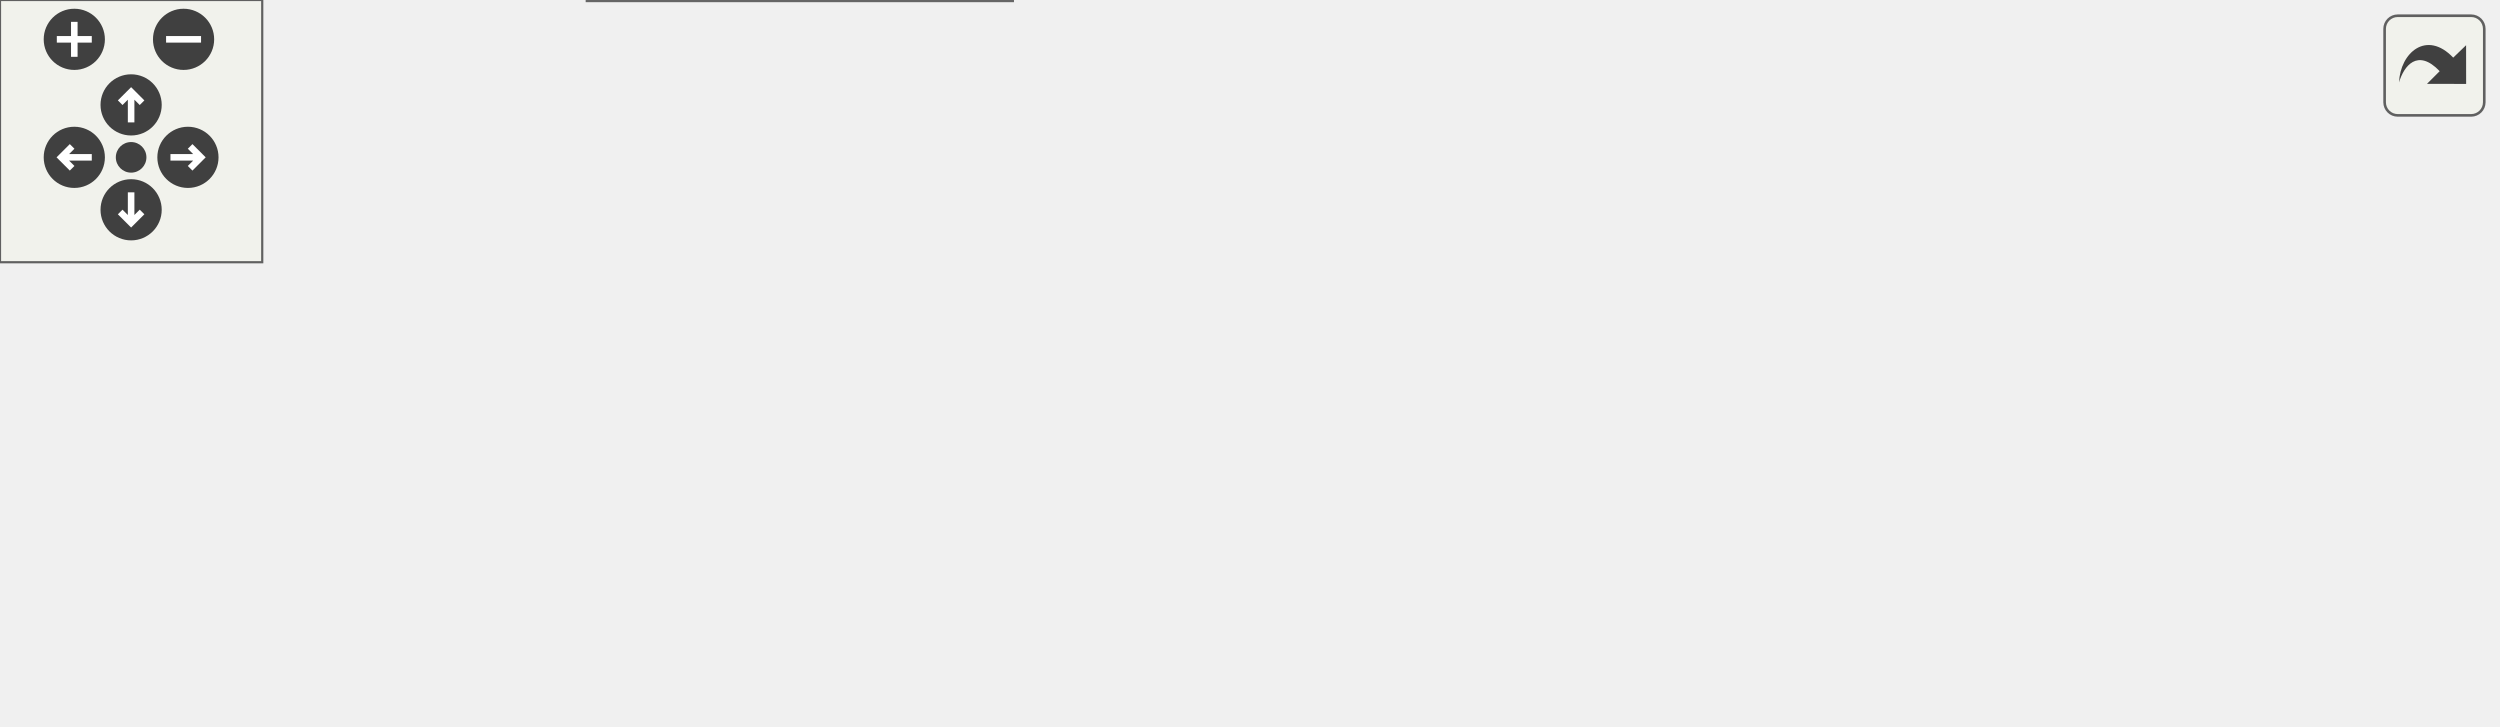
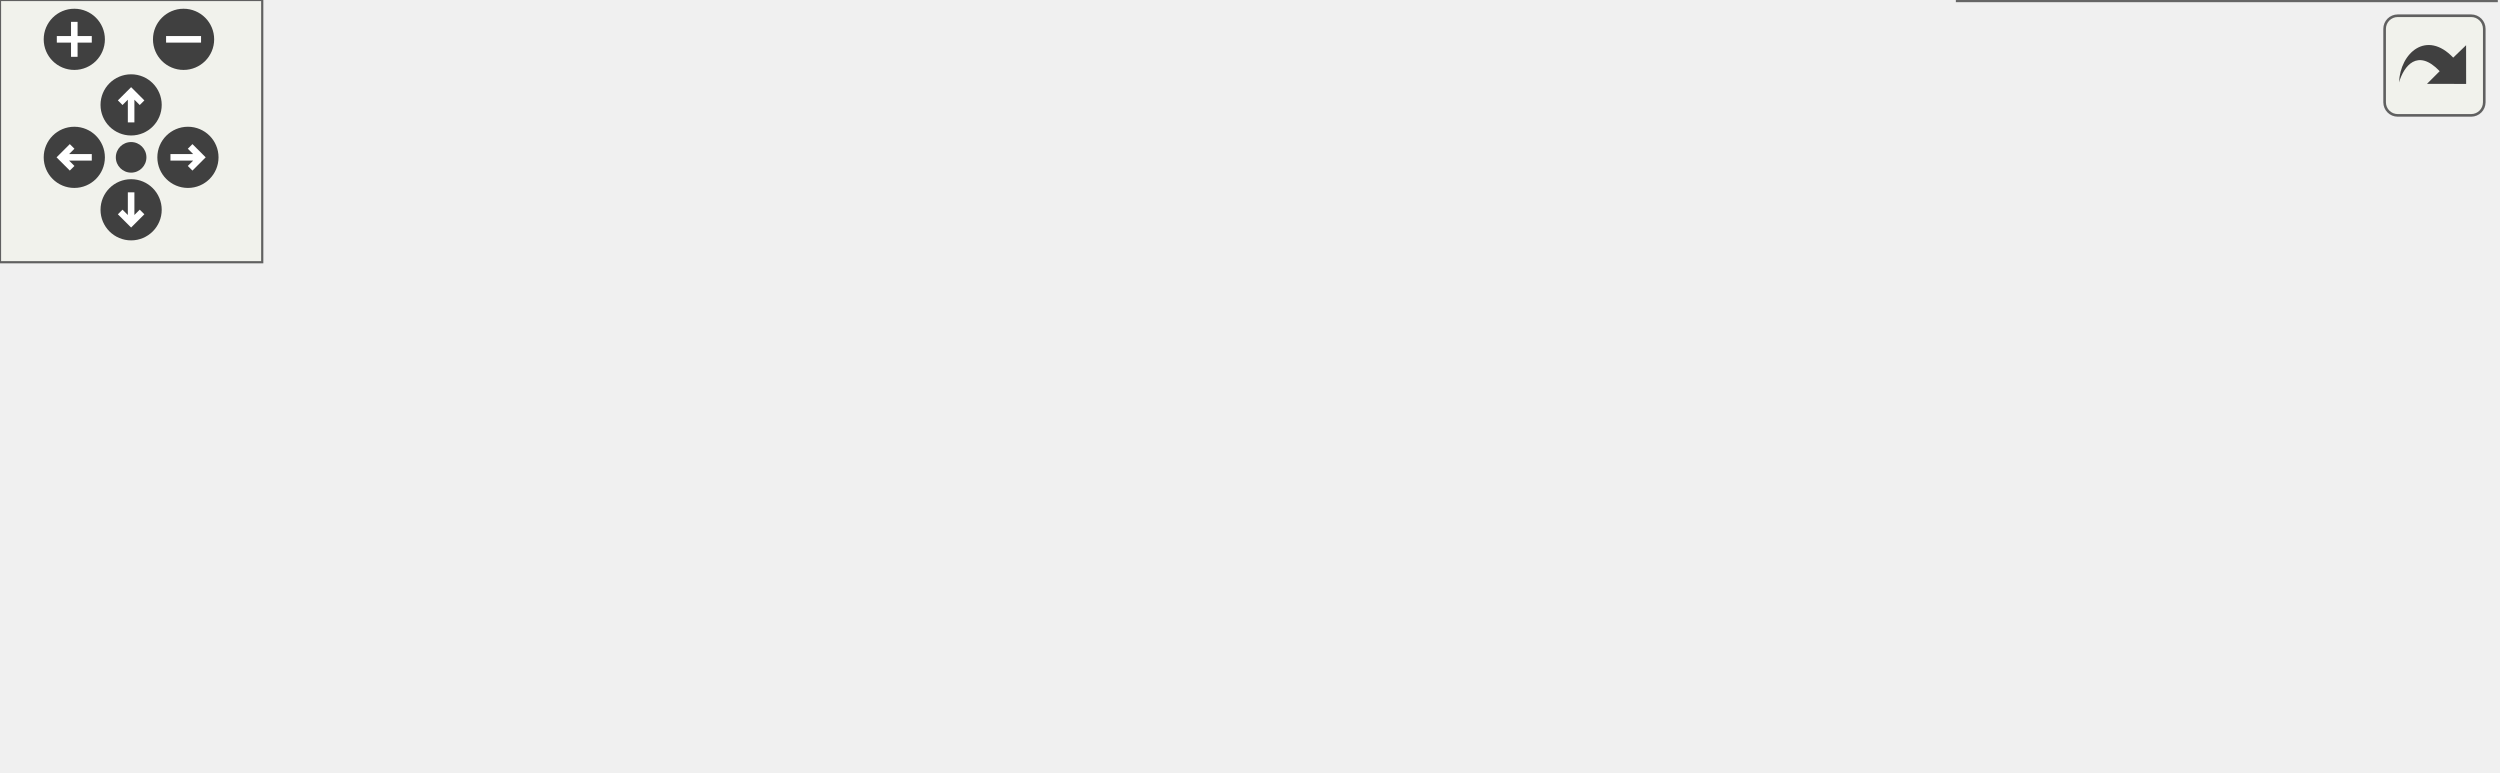
<svg xmlns="http://www.w3.org/2000/svg" xmlns:xlink="http://www.w3.org/1999/xlink" id="main" version="1.1" xml:space="preserve">
  <style type="text/css">
.edge:hover path { stroke: red; }
.edge:hover polygon { stroke: red; fill: red; }
</style>
  <defs>
    <circle id="rim" cx="0" cy="0" r="7" />
    <circle id="rim2" cx="0" cy="0" r="3.5" />
    <g id="zoomPlus">
      <use xlink:href="#rim" fill="#404040">
        <set attributeName="fill" to="#808080" begin="zoomplus.mouseover" end="zoomplus.mouseout" />
      </use>
      <path d="M-4,0h8M0,-4v8" fill="none" stroke="white" stroke-width="1.5" pointer-events="none" />
    </g>
    <g id="zoomMin">
      <use xlink:href="#rim" fill="#404040">
        <set attributeName="fill" to="#808080" begin="zoomminus.mouseover" end="zoomminus.mouseout" />
      </use>
      <path d="M-4,0h8" fill="none" stroke="white" stroke-width="1.5" pointer-events="none" />
    </g>
    <g id="dirArrow">
      <path fill="none" stroke="white" stroke-width="1.5" d="M0,-3.0v7 M-2.5,-0.5L0,-3.0L2.5,-0.5" />
    </g>
    <g id="resetDef">
      <use xlink:href="#rim2" fill="#404040">
        <set attributeName="fill" to="#808080" begin="reset.mouseover" end="reset.mouseout" />
      </use>
    </g>
  </defs>
  <svg id="graph" class="graph">
    <g id="viewport">
      <g id="node1" class="node">
        <g id="a_node1">
          <a xlink:title="Updates pedal sensor readings, applies filtering, and checks for faults.">
-             <polygon fill="#999999" stroke="#666666" points="83,-57 0,-57 0,-38 83,-38 83,-57" />
-             <text text-anchor="middle" x="41.5" y="-45" font-family="Helvetica,sans-Serif" font-size="10.00">Pedal::update</text>
+             <polygon fill="#999999" stroke="#666666" points="83,-67.5 0,-67.5 0,-48.5 83,-48.5 83,-67.5" />
+             <text text-anchor="middle" x="41.5" y="-55.5" font-family="Helvetica,sans-Serif" font-size="10.00">Pedal::update</text>
          </a>
        </g>
      </g>
      <g id="node2" class="node">
        <g id="a_node2">
-           <a xlink:href="classPedal.html#a4025bb96ea422dbba6d3b604a1066bc7" target="_top" xlink:title="Checks for a fault between two pedal sensor readings.">
-             <polygon fill="white" stroke="#666666" points="247,-95 119,-95 119,-76 247,-76 247,-95" />
-             <text text-anchor="middle" x="183" y="-83" font-family="Helvetica,sans-Serif" font-size="10.00">Pedal::checkPedalFault</text>
+           <a xlink:href="classExponentialFilter.html#a4128176cf6dbe847a521df4dba8d962d" target="_top" xlink:title="Adds a new sample to the ExponentialFilter. Updates the filtered value using the exponential moving a...">
+             <polygon fill="white" stroke="#666666" points="235.5,-116 130.5,-116 130.5,-86 235.5,-86 235.5,-116" />
+             <text text-anchor="start" x="138.5" y="-104" font-family="Helvetica,sans-Serif" font-size="10.00">ExponentialFilter::</text>
+             <text text-anchor="middle" x="183" y="-93" font-family="Helvetica,sans-Serif" font-size="10.00">addSample</text>
          </a>
        </g>
      </g>
      <g id="edge1" class="edge">
-         <path fill="none" stroke="#63b8ff" d="M77.7,-57.09C95.71,-61.99 117.83,-68.02 137.06,-73.26" />
-         <polygon fill="#63b8ff" stroke="#63b8ff" points="136.24,-76.66 146.81,-75.91 138.08,-69.91 136.24,-76.66" />
+         <path fill="none" stroke="#63b8ff" d="M73.46,-67.54C88.15,-72.07 106.22,-77.64 123.36,-82.93" />
+         <polygon fill="#63b8ff" stroke="#63b8ff" points="122.73,-86.39 133.32,-85.99 124.79,-79.7 122.73,-86.39" />
      </g>
      <g id="node3" class="node">
        <g id="a_node3">
+           <a xlink:href="classPedal.html#a4025bb96ea422dbba6d3b604a1066bc7" target="_top" xlink:title="Checks for a fault between two pedal sensor readings.">
+             <polygon fill="white" stroke="#666666" points="247,-67.5 119,-67.5 119,-48.5 247,-48.5 247,-67.5" />
+             <text text-anchor="middle" x="183" y="-55.5" font-family="Helvetica,sans-Serif" font-size="10.00">Pedal::checkPedalFault</text>
+           </a>
+         </g>
+       </g>
+       <g id="edge2" class="edge">
+         <path fill="none" stroke="#63b8ff" d="M83.22,-58C91.26,-58 99.92,-58 108.65,-58" />
+         <polygon fill="#63b8ff" stroke="#63b8ff" points="108.91,-61.5 118.91,-58 108.91,-54.5 108.91,-61.5" />
+       </g>
+       <g id="node4" class="node">
+         <g id="a_node4">
          <a xlink:href="Debug_8hpp.html#a83973b3fea610da634610d01cd98e2d8" target="_top" xlink:title="Sends throttle fault debug info via CAN or serial (if enabled). Overloads for fault status with or wi...">
-             <polygon fill="white" stroke="#666666" points="412,-76 283,-76 283,-57 412,-57 412,-76" />
-             <text text-anchor="middle" x="347.5" y="-64" font-family="Helvetica,sans-Serif" font-size="10.00">DBG_THROTTLE_FAULT</text>
+             <polygon fill="white" stroke="#666666" points="412,-48.5 283,-48.5 283,-29.5 412,-29.5 412,-48.5" />
+             <text text-anchor="middle" x="347.5" y="-36.5" font-family="Helvetica,sans-Serif" font-size="10.00">DBG_THROTTLE_FAULT</text>
+           </a>
+         </g>
+       </g>
+       <g id="edge6" class="edge">
+         <path fill="none" stroke="#63b8ff" d="M75.72,-48.45C89.05,-45.08 104.64,-41.7 119,-40 169.94,-33.97 227.76,-33.8 272.35,-35.1" />
+         <polygon fill="#63b8ff" stroke="#63b8ff" points="272.42,-38.61 282.52,-35.43 272.64,-31.61 272.42,-38.61" />
+       </g>
+       <g id="edge3" class="edge">
+         <path fill="none" stroke="#63b8ff" d="M247.29,-50.6C255.68,-49.62 264.34,-48.61 272.89,-47.61" />
+         <polygon fill="#63b8ff" stroke="#63b8ff" points="273.32,-51.08 282.85,-46.44 272.51,-44.13 273.32,-51.08" />
+       </g>
+       <g id="node5" class="node">
+         <g id="a_node5">
+           <a xlink:href="namespaceDebug__CAN.html#aded6aa4b3ac940a9ea0941569e157522" target="_top" xlink:title="Sends a debug throttle fault message over CAN with a float value.">
+             <polygon fill="white" stroke="#666666" points="567.5,-78 451.5,-78 451.5,-48 567.5,-48 567.5,-78" />
+             <text text-anchor="start" x="459.5" y="-66" font-family="Helvetica,sans-Serif" font-size="10.00">Debug_CAN::throttle</text>
+             <text text-anchor="middle" x="509.5" y="-55" font-family="Helvetica,sans-Serif" font-size="10.00">_fault</text>
+           </a>
+         </g>
+       </g>
+       <g id="edge4" class="edge">
+         <path fill="none" stroke="#63b8ff" d="M412.2,-48.55C421.83,-50 431.8,-51.49 441.5,-52.95" />
+         <polygon fill="#63b8ff" stroke="#63b8ff" points="441.09,-56.43 451.5,-54.45 442.13,-49.5 441.09,-56.43" />
+       </g>
+       <g id="node6" class="node">
+         <g id="a_node6">
+           <a xlink:href="namespaceDebug__Serial.html#a190255790b41055a6f76fb66879f99d2" target="_top" xlink:title="Prints a throttle fault message to the serial console. This function formats and sends the throttle f...">
+             <polygon fill="white" stroke="#666666" points="571,-30 448,-30 448,0 571,0 571,-30" />
+             <text text-anchor="start" x="456" y="-18" font-family="Helvetica,sans-Serif" font-size="10.00">Debug_Serial::throttle</text>
+             <text text-anchor="middle" x="509.5" y="-7" font-family="Helvetica,sans-Serif" font-size="10.00">_fault</text>
          </a>
        </g>
      </g>
      <g id="edge5" class="edge">
-         <path fill="none" stroke="#63b8ff" d="M83.18,-50.04C131.51,-53.06 213.08,-58.16 272.65,-61.88" />
-         <polygon fill="#63b8ff" stroke="#63b8ff" points="272.56,-65.39 282.76,-62.52 272.99,-58.4 272.56,-65.39" />
-       </g>
-       <g id="node6" class="node">
-         <g id="a_node6">
-           <a xlink:href="classRingBuffer.html#ad30671837bc9ec407735ecedaeabf36c" target="_top" xlink:title="Pushes a new value into the ring buffer. This will overwrite the oldest value if the buffer is full.">
-             <polygon fill="white" stroke="#666666" points="231.5,-19 134.5,-19 134.5,0 231.5,0 231.5,-19" />
-             <text text-anchor="middle" x="183" y="-7" font-family="Helvetica,sans-Serif" font-size="10.00">RingBuffer::push</text>
-           </a>
-         </g>
-       </g>
-       <g id="edge6" class="edge">
-         <path fill="none" stroke="#63b8ff" d="M77.7,-37.91C95.71,-33.01 117.83,-26.98 137.06,-21.74" />
-         <polygon fill="#63b8ff" stroke="#63b8ff" points="138.08,-25.09 146.81,-19.09 136.24,-18.34 138.08,-25.09" />
-       </g>
-       <g id="edge2" class="edge">
-         <path fill="none" stroke="#63b8ff" d="M247.29,-78.1C255.68,-77.12 264.34,-76.11 272.89,-75.11" />
-         <polygon fill="#63b8ff" stroke="#63b8ff" points="273.32,-78.58 282.85,-73.94 272.51,-71.63 273.32,-78.58" />
-       </g>
-       <g id="node4" class="node">
-         <g id="a_node4">
-           <a xlink:href="namespaceDebug__CAN.html#aded6aa4b3ac940a9ea0941569e157522" target="_top" xlink:title="Sends a debug throttle fault message over CAN with a float value.">
-             <polygon fill="white" stroke="#666666" points="567.5,-105.5 451.5,-105.5 451.5,-75.5 567.5,-75.5 567.5,-105.5" />
-             <text text-anchor="start" x="459.5" y="-93.5" font-family="Helvetica,sans-Serif" font-size="10.00">Debug_CAN::throttle</text>
-             <text text-anchor="middle" x="509.5" y="-82.5" font-family="Helvetica,sans-Serif" font-size="10.00">_fault</text>
-           </a>
-         </g>
-       </g>
-       <g id="edge3" class="edge">
-         <path fill="none" stroke="#63b8ff" d="M412.2,-76.05C421.83,-77.5 431.8,-78.99 441.5,-80.45" />
-         <polygon fill="#63b8ff" stroke="#63b8ff" points="441.09,-83.93 451.5,-81.95 442.13,-77 441.09,-83.93" />
-       </g>
-       <g id="node5" class="node">
-         <g id="a_node5">
-           <a xlink:href="namespaceDebug__Serial.html#a190255790b41055a6f76fb66879f99d2" target="_top" xlink:title="Prints a throttle fault message to the serial console. This function formats and sends the throttle f...">
-             <polygon fill="white" stroke="#666666" points="571,-57.5 448,-57.5 448,-27.5 571,-27.5 571,-57.5" />
-             <text text-anchor="start" x="456" y="-45.5" font-family="Helvetica,sans-Serif" font-size="10.00">Debug_Serial::throttle</text>
-             <text text-anchor="middle" x="509.5" y="-34.5" font-family="Helvetica,sans-Serif" font-size="10.00">_fault</text>
-           </a>
-         </g>
-       </g>
-       <g id="edge4" class="edge">
-         <path fill="none" stroke="#63b8ff" d="M412.2,-56.95C420.65,-55.68 429.36,-54.37 437.93,-53.09" />
-         <polygon fill="#63b8ff" stroke="#63b8ff" points="438.52,-56.54 447.89,-51.59 437.48,-49.61 438.52,-56.54" />
+         <path fill="none" stroke="#63b8ff" d="M412.2,-29.45C420.65,-28.18 429.36,-26.87 437.93,-25.59" />
+         <polygon fill="#63b8ff" stroke="#63b8ff" points="438.52,-29.04 447.89,-24.09 437.48,-22.11 438.52,-29.04" />
      </g>
    </g>
  </svg>
  <g id="navigator" transform="translate(0 0)" fill="#404254">
    <rect fill="#f2f5e9" fill-opacity="0.5" stroke="#606060" stroke-width=".5" x="0" y="0" width="60" height="60" />
    <use id="zoomplus" xlink:href="#zoomPlus" x="17" y="9" />
    <use id="zoomminus" xlink:href="#zoomMin" x="42" y="9" />
    <use id="reset" xlink:href="#resetDef" x="30" y="36" />
    <g id="arrowUp" xlink:href="#dirArrow" transform="translate(30 24)">
      <use xlink:href="#rim" fill="#404040">
        <set attributeName="fill" to="#808080" begin="arrowUp.mouseover" end="arrowUp.mouseout" />
      </use>
      <path fill="none" stroke="white" stroke-width="1.5" d="M0,-3.0v7 M-2.5,-0.5L0,-3.0L2.5,-0.5" />
    </g>
    <g id="arrowRight" xlink:href="#dirArrow" transform="rotate(90) translate(36 -43)">
      <use xlink:href="#rim" fill="#404040">
        <set attributeName="fill" to="#808080" begin="arrowRight.mouseover" end="arrowRight.mouseout" />
      </use>
      <path fill="none" stroke="white" stroke-width="1.5" d="M0,-3.0v7 M-2.5,-0.5L0,-3.0L2.5,-0.5" />
    </g>
    <g id="arrowDown" xlink:href="#dirArrow" transform="rotate(180) translate(-30 -48)">
      <use xlink:href="#rim" fill="#404040">
        <set attributeName="fill" to="#808080" begin="arrowDown.mouseover" end="arrowDown.mouseout" />
      </use>
      <path fill="none" stroke="white" stroke-width="1.5" d="M0,-3.0v7 M-2.5,-0.5L0,-3.0L2.5,-0.5" />
    </g>
    <g id="arrowLeft" xlink:href="#dirArrow" transform="rotate(270) translate(-36 17)">
      <use xlink:href="#rim" fill="#404040">
        <set attributeName="fill" to="#808080" begin="arrowLeft.mouseover" end="arrowLeft.mouseout" />
      </use>
      <path fill="none" stroke="white" stroke-width="1.5" d="M0,-3.0v7 M-2.5,-0.5L0,-3.0L2.5,-0.5" />
    </g>
  </g>
  <svg viewBox="0 0 15 15" width="100%" height="30px" preserveAspectRatio="xMaxYMin meet">
    <g id="arrow_out" transform="scale(0.3 0.3)">
      <a xlink:href="classPedal_a0ec014fb5ce414deded33ae3db05e231_cgraph_org.svg" target="_base">
        <rect id="button" ry="5" rx="5" y="6" x="6" height="38" width="38" fill="#f2f5e9" fill-opacity="0.5" stroke="#606060" stroke-width="1.0" />
        <path id="arrow" d="M 11.5,31.437 C 11.94,20.098 22.043,11.323 32.159,21.979 L 37.069,17.246 C 37.069,17.246 37.088,32 37.088,32 L 22.16,31.978 C 22.16,31.978 26.998,27.14 26.998,27.14 C 18.529,18.264 13.292,25.23 11.5,31.437 z" style="fill:#404040;" />
      </a>
    </g>
  </svg>
</svg>
